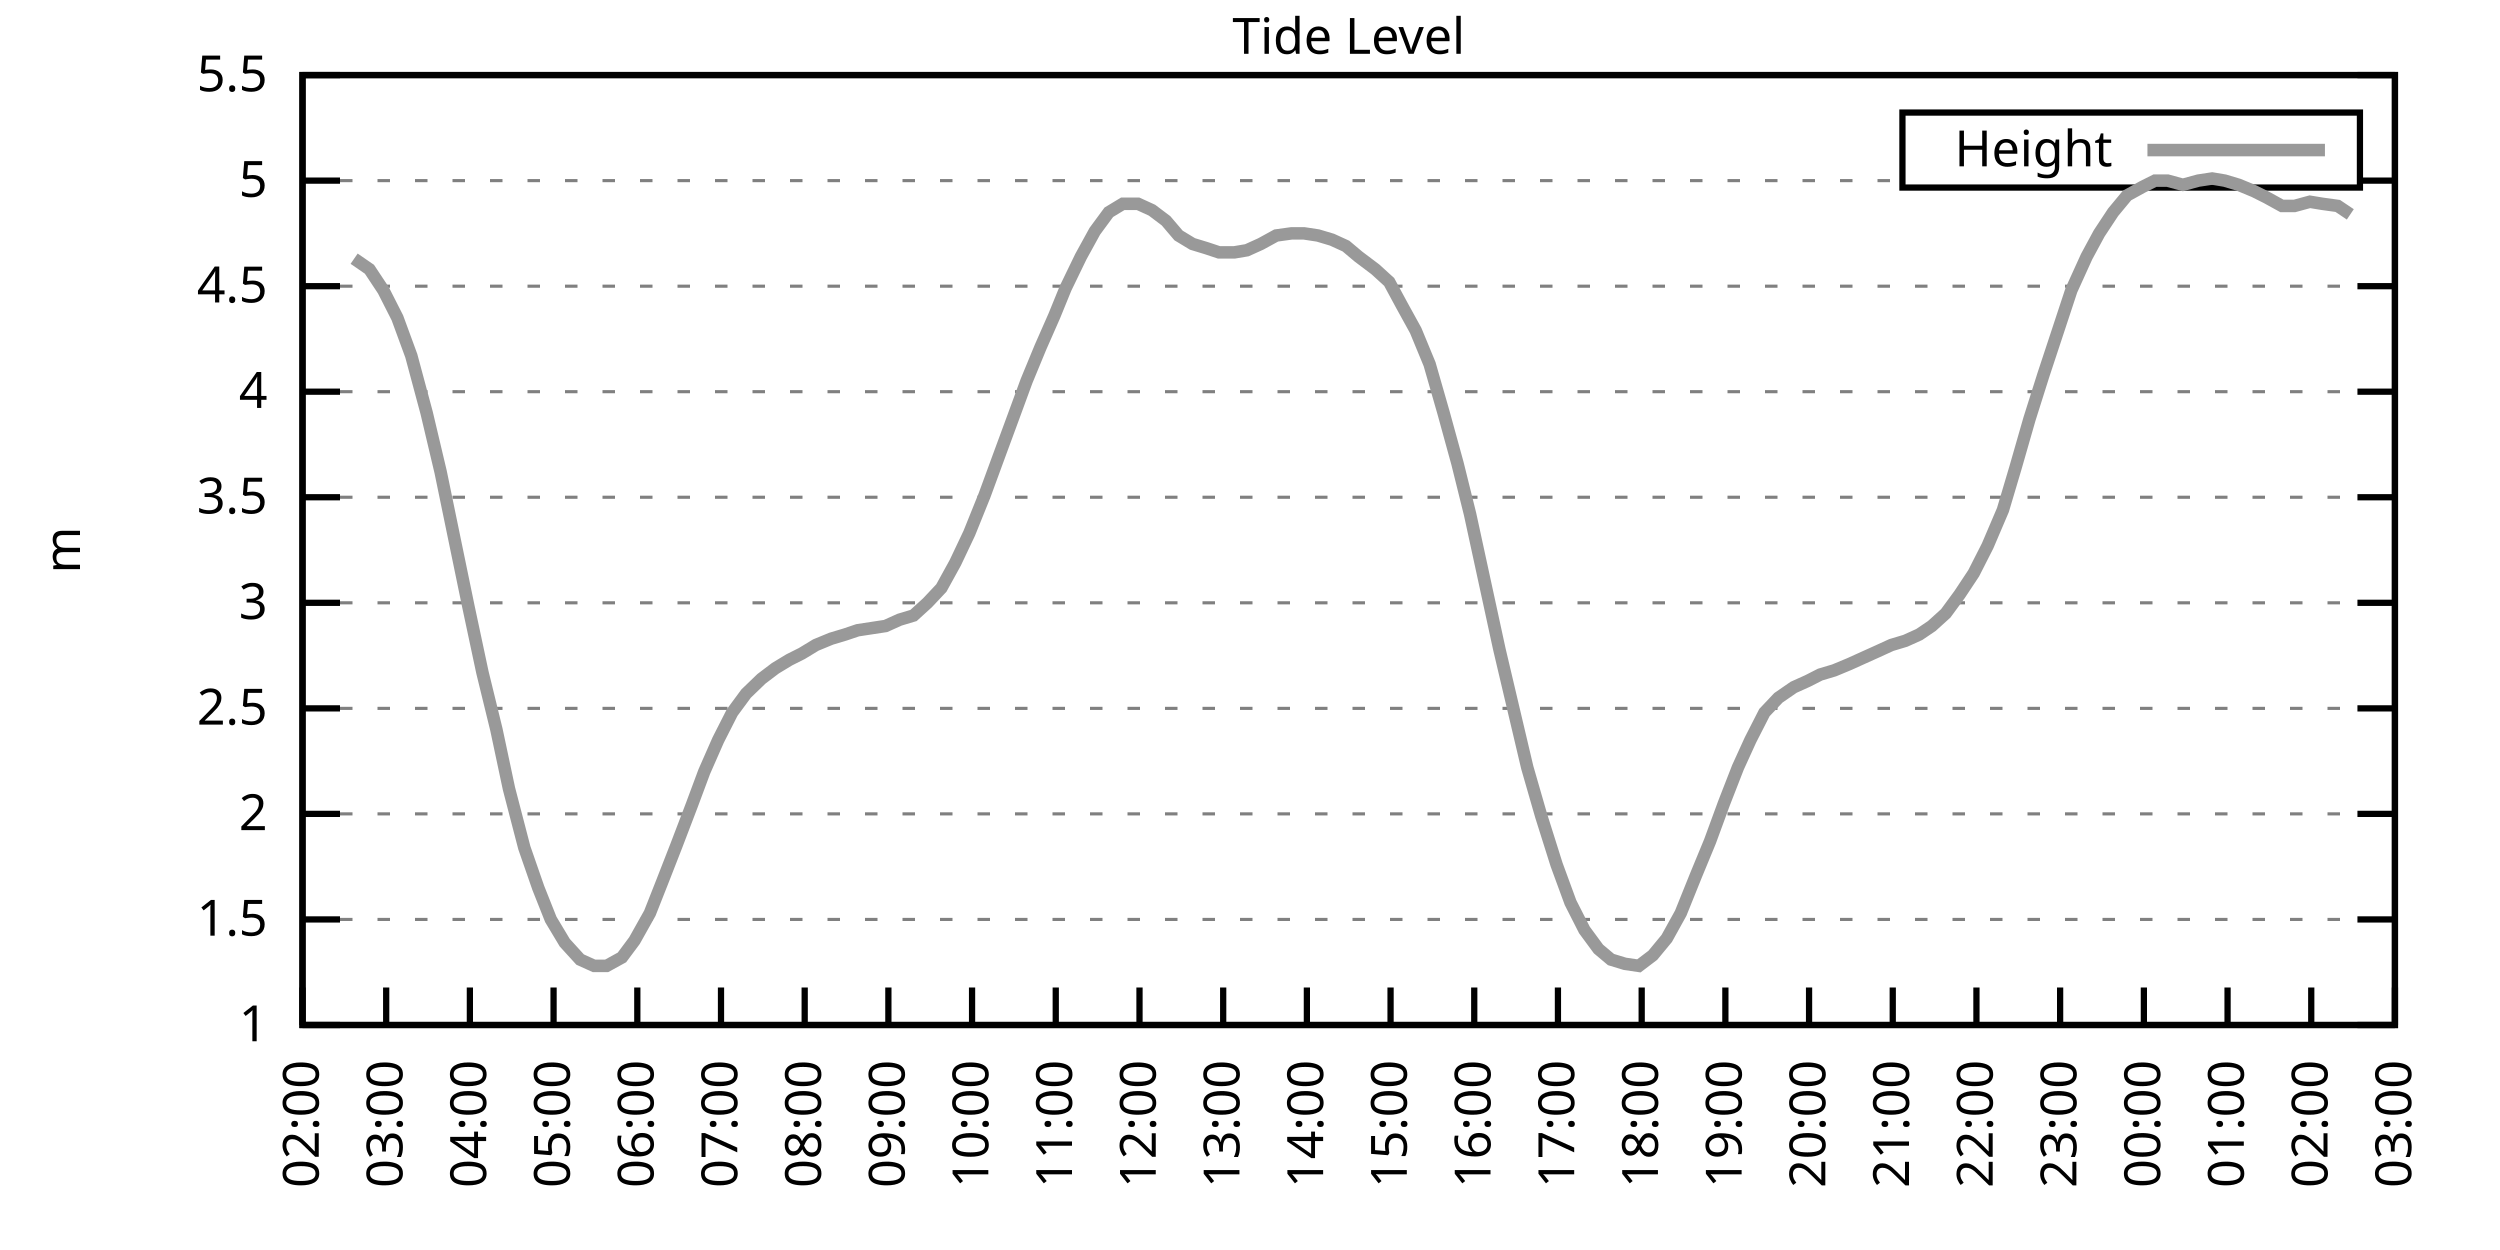
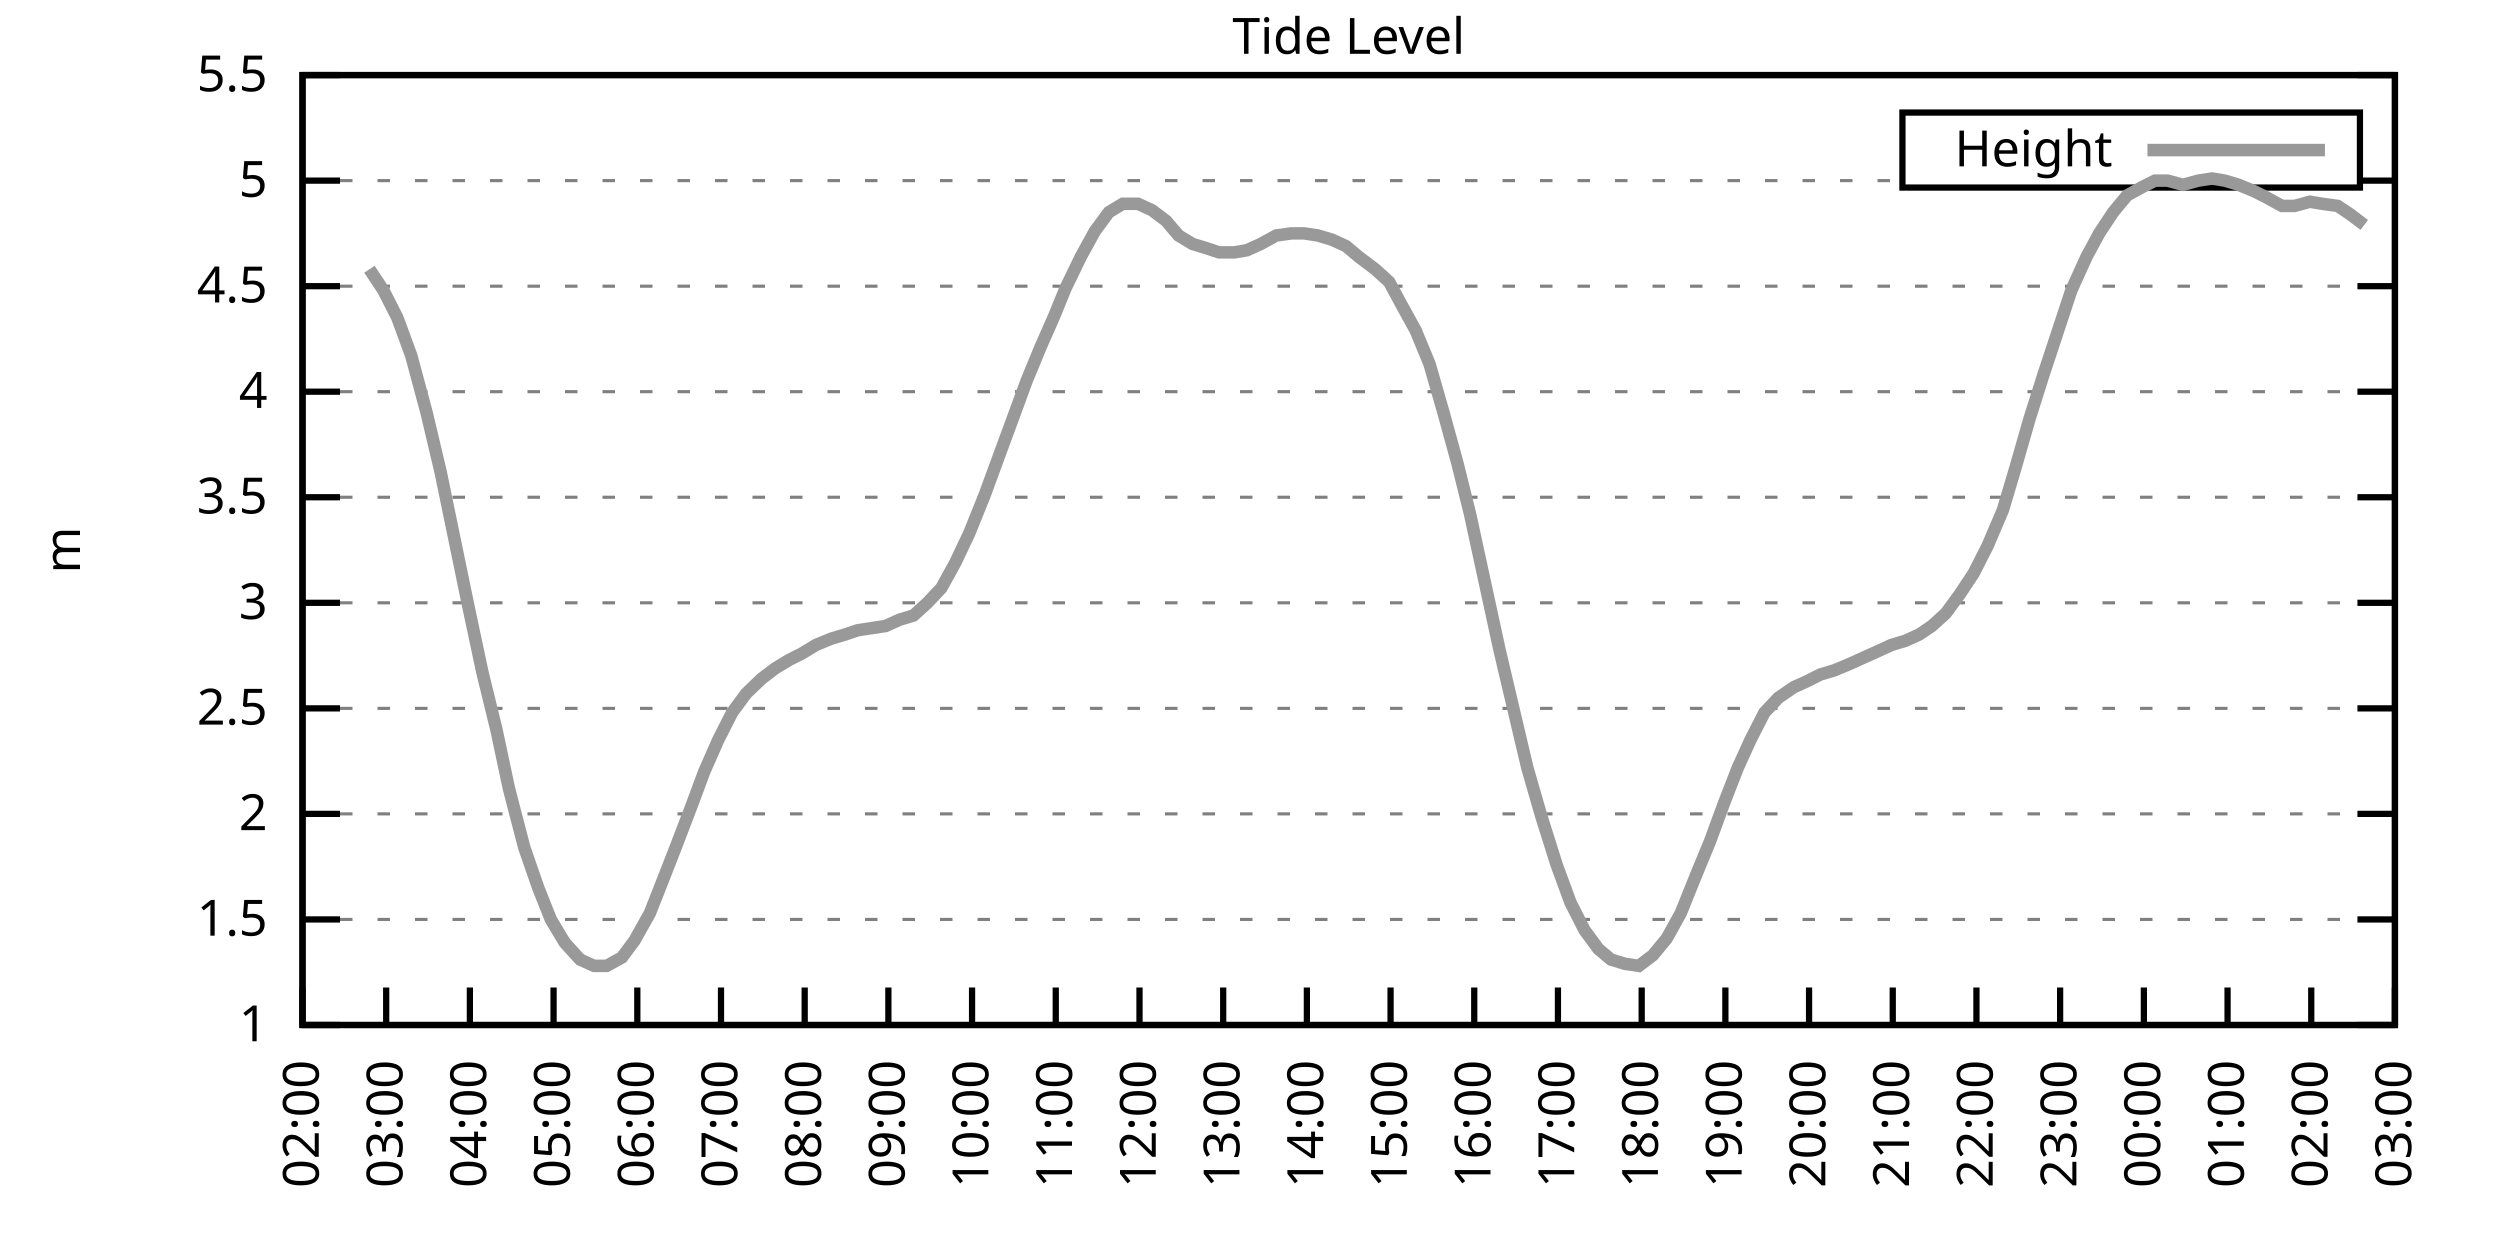
<svg xmlns="http://www.w3.org/2000/svg" xmlns:xlink="http://www.w3.org/1999/xlink" width="400" height="200" viewBox="0 0 400 200">
  <g id="gnuplot_canvas">
    <rect x="0" y="0" width="400" height="200" fill="none" />
    <defs>
      <circle id="gpDot" r="0.5" stroke-width="0.5" stroke="currentColor" />
      <path id="gpPt0" stroke-width="0.333" stroke="currentColor" d="M-1,0 h2 M0,-1 v2" />
      <path id="gpPt1" stroke-width="0.333" stroke="currentColor" d="M-1,-1 L1,1 M1,-1 L-1,1" />
      <path id="gpPt2" stroke-width="0.333" stroke="currentColor" d="M-1,0 L1,0 M0,-1 L0,1 M-1,-1 L1,1 M-1,1 L1,-1" />
      <rect id="gpPt3" stroke-width="0.333" stroke="currentColor" x="-1" y="-1" width="2" height="2" />
      <rect id="gpPt4" stroke-width="0.333" stroke="currentColor" fill="currentColor" x="-1" y="-1" width="2" height="2" />
      <circle id="gpPt5" stroke-width="0.333" stroke="currentColor" cx="0" cy="0" r="1" />
      <use xlink:href="#gpPt5" id="gpPt6" fill="currentColor" stroke="none" />
      <path id="gpPt7" stroke-width="0.333" stroke="currentColor" d="M0,-1.33 L-1.33,0.67 L1.33,0.67 z" />
      <use xlink:href="#gpPt7" id="gpPt8" fill="currentColor" stroke="none" />
      <use xlink:href="#gpPt7" id="gpPt9" stroke="currentColor" transform="rotate(180)" />
      <use xlink:href="#gpPt9" id="gpPt10" fill="currentColor" stroke="none" />
      <use xlink:href="#gpPt3" id="gpPt11" stroke="currentColor" transform="rotate(45)" />
      <use xlink:href="#gpPt11" id="gpPt12" fill="currentColor" stroke="none" />
      <path id="gpPt13" stroke-width="0.333" stroke="currentColor" d="M0,1.330 L1.265,0.411 L0.782,-1.067 L-0.782,-1.076 L-1.265,0.411 z" />
      <use xlink:href="#gpPt13" id="gpPt14" fill="currentColor" stroke="none" />
      <filter id="textbox" filterUnits="objectBoundingBox" x="0" y="0" height="1" width="1">
        <feFlood flood-color="white" flood-opacity="1" result="bgnd" />
        <feComposite in="SourceGraphic" in2="bgnd" operator="atop" />
      </filter>
      <filter id="greybox" filterUnits="objectBoundingBox" x="0" y="0" height="1" width="1">
        <feFlood flood-color="lightgrey" flood-opacity="1" result="grey" />
        <feComposite in="SourceGraphic" in2="grey" operator="atop" />
      </filter>
    </defs>
    <g fill="none" color="white" stroke="currentColor" stroke-width="1.00" stroke-linecap="butt" stroke-linejoin="miter">
</g>
    <g fill="none" color="black" stroke="currentColor" stroke-width="1.00" stroke-linecap="butt" stroke-linejoin="miter">
      <g stroke="none" shape-rendering="crispEdges">
        <polygon fill="rgb(255, 255, 255)" points="48.40,164.00 383.18,164.00 383.18,12.02 48.40,12.02 " />
      </g>
    </g>
    <g fill="none" color="black" stroke="currentColor" stroke-width="1.00" stroke-linecap="butt" stroke-linejoin="miter">
</g>
    <g fill="none" color="black" stroke="black" stroke-width="0.50" stroke-linecap="butt" stroke-linejoin="miter">
</g>
    <g fill="none" color="gray" stroke="currentColor" stroke-width="0.50" stroke-linecap="butt" stroke-linejoin="miter">
      <path stroke="gray" stroke-dasharray="2,4" class="gridline" d="M48.40,164.00 L383.19,164.00  " />
    </g>
    <g fill="none" color="gray" stroke="gray" stroke-width="1.00" stroke-linecap="butt" stroke-linejoin="miter">
</g>
    <g fill="none" color="black" stroke="currentColor" stroke-width="1.00" stroke-linecap="butt" stroke-linejoin="miter">
      <path stroke="black" d="M48.40,164.00 L54.40,164.00 M383.19,164.00 L377.19,164.00  " />
      <g transform="translate(42.80,166.60)" stroke="none" fill="black" font-family="Sans" font-size="8.00" text-anchor="end">
        <text>
          <tspan font-family="Sans"> 1</tspan>
        </text>
      </g>
    </g>
    <g fill="none" color="black" stroke="currentColor" stroke-width="1.00" stroke-linecap="butt" stroke-linejoin="miter">
</g>
    <g fill="none" color="black" stroke="black" stroke-width="0.50" stroke-linecap="butt" stroke-linejoin="miter">
</g>
    <g fill="none" color="gray" stroke="currentColor" stroke-width="0.50" stroke-linecap="butt" stroke-linejoin="miter">
      <path stroke="gray" stroke-dasharray="2,4" class="gridline" d="M48.40,147.11 L383.19,147.11  " />
    </g>
    <g fill="none" color="gray" stroke="gray" stroke-width="1.00" stroke-linecap="butt" stroke-linejoin="miter">
</g>
    <g fill="none" color="black" stroke="currentColor" stroke-width="1.00" stroke-linecap="butt" stroke-linejoin="miter">
      <path stroke="black" d="M48.40,147.11 L54.40,147.11 M383.19,147.11 L377.19,147.11  " />
      <g transform="translate(42.80,149.71)" stroke="none" fill="black" font-family="Sans" font-size="8.00" text-anchor="end">
        <text>
          <tspan font-family="Sans"> 1.5</tspan>
        </text>
      </g>
    </g>
    <g fill="none" color="black" stroke="currentColor" stroke-width="1.00" stroke-linecap="butt" stroke-linejoin="miter">
</g>
    <g fill="none" color="black" stroke="black" stroke-width="0.50" stroke-linecap="butt" stroke-linejoin="miter">
</g>
    <g fill="none" color="gray" stroke="currentColor" stroke-width="0.50" stroke-linecap="butt" stroke-linejoin="miter">
      <path stroke="gray" stroke-dasharray="2,4" class="gridline" d="M48.40,130.22 L383.19,130.22  " />
    </g>
    <g fill="none" color="gray" stroke="gray" stroke-width="1.00" stroke-linecap="butt" stroke-linejoin="miter">
</g>
    <g fill="none" color="black" stroke="currentColor" stroke-width="1.00" stroke-linecap="butt" stroke-linejoin="miter">
      <path stroke="black" d="M48.40,130.22 L54.40,130.22 M383.19,130.22 L377.19,130.22  " />
      <g transform="translate(42.80,132.82)" stroke="none" fill="black" font-family="Sans" font-size="8.00" text-anchor="end">
        <text>
          <tspan font-family="Sans"> 2</tspan>
        </text>
      </g>
    </g>
    <g fill="none" color="black" stroke="currentColor" stroke-width="1.00" stroke-linecap="butt" stroke-linejoin="miter">
</g>
    <g fill="none" color="black" stroke="black" stroke-width="0.50" stroke-linecap="butt" stroke-linejoin="miter">
</g>
    <g fill="none" color="gray" stroke="currentColor" stroke-width="0.50" stroke-linecap="butt" stroke-linejoin="miter">
      <path stroke="gray" stroke-dasharray="2,4" class="gridline" d="M48.40,113.34 L383.19,113.34  " />
    </g>
    <g fill="none" color="gray" stroke="gray" stroke-width="1.00" stroke-linecap="butt" stroke-linejoin="miter">
</g>
    <g fill="none" color="black" stroke="currentColor" stroke-width="1.00" stroke-linecap="butt" stroke-linejoin="miter">
      <path stroke="black" d="M48.40,113.34 L54.40,113.34 M383.19,113.34 L377.19,113.34  " />
      <g transform="translate(42.80,115.94)" stroke="none" fill="black" font-family="Sans" font-size="8.00" text-anchor="end">
        <text>
          <tspan font-family="Sans"> 2.5</tspan>
        </text>
      </g>
    </g>
    <g fill="none" color="black" stroke="currentColor" stroke-width="1.00" stroke-linecap="butt" stroke-linejoin="miter">
</g>
    <g fill="none" color="black" stroke="black" stroke-width="0.50" stroke-linecap="butt" stroke-linejoin="miter">
</g>
    <g fill="none" color="gray" stroke="currentColor" stroke-width="0.50" stroke-linecap="butt" stroke-linejoin="miter">
      <path stroke="gray" stroke-dasharray="2,4" class="gridline" d="M48.40,96.45 L383.19,96.45  " />
    </g>
    <g fill="none" color="gray" stroke="gray" stroke-width="1.00" stroke-linecap="butt" stroke-linejoin="miter">
</g>
    <g fill="none" color="black" stroke="currentColor" stroke-width="1.00" stroke-linecap="butt" stroke-linejoin="miter">
      <path stroke="black" d="M48.40,96.45 L54.40,96.45 M383.19,96.45 L377.19,96.45  " />
      <g transform="translate(42.80,99.05)" stroke="none" fill="black" font-family="Sans" font-size="8.00" text-anchor="end">
        <text>
          <tspan font-family="Sans"> 3</tspan>
        </text>
      </g>
    </g>
    <g fill="none" color="black" stroke="currentColor" stroke-width="1.00" stroke-linecap="butt" stroke-linejoin="miter">
</g>
    <g fill="none" color="black" stroke="black" stroke-width="0.50" stroke-linecap="butt" stroke-linejoin="miter">
</g>
    <g fill="none" color="gray" stroke="currentColor" stroke-width="0.50" stroke-linecap="butt" stroke-linejoin="miter">
      <path stroke="gray" stroke-dasharray="2,4" class="gridline" d="M48.40,79.56 L383.19,79.56  " />
    </g>
    <g fill="none" color="gray" stroke="gray" stroke-width="1.00" stroke-linecap="butt" stroke-linejoin="miter">
</g>
    <g fill="none" color="black" stroke="currentColor" stroke-width="1.00" stroke-linecap="butt" stroke-linejoin="miter">
      <path stroke="black" d="M48.40,79.56 L54.40,79.56 M383.19,79.56 L377.19,79.56  " />
      <g transform="translate(42.80,82.16)" stroke="none" fill="black" font-family="Sans" font-size="8.00" text-anchor="end">
        <text>
          <tspan font-family="Sans"> 3.5</tspan>
        </text>
      </g>
    </g>
    <g fill="none" color="black" stroke="currentColor" stroke-width="1.00" stroke-linecap="butt" stroke-linejoin="miter">
</g>
    <g fill="none" color="black" stroke="black" stroke-width="0.50" stroke-linecap="butt" stroke-linejoin="miter">
</g>
    <g fill="none" color="gray" stroke="currentColor" stroke-width="0.50" stroke-linecap="butt" stroke-linejoin="miter">
      <path stroke="gray" stroke-dasharray="2,4" class="gridline" d="M48.40,62.67 L383.19,62.67  " />
    </g>
    <g fill="none" color="gray" stroke="gray" stroke-width="1.00" stroke-linecap="butt" stroke-linejoin="miter">
</g>
    <g fill="none" color="black" stroke="currentColor" stroke-width="1.00" stroke-linecap="butt" stroke-linejoin="miter">
      <path stroke="black" d="M48.40,62.67 L54.40,62.67 M383.19,62.67 L377.19,62.67  " />
      <g transform="translate(42.80,65.27)" stroke="none" fill="black" font-family="Sans" font-size="8.00" text-anchor="end">
        <text>
          <tspan font-family="Sans"> 4</tspan>
        </text>
      </g>
    </g>
    <g fill="none" color="black" stroke="currentColor" stroke-width="1.00" stroke-linecap="butt" stroke-linejoin="miter">
</g>
    <g fill="none" color="black" stroke="black" stroke-width="0.50" stroke-linecap="butt" stroke-linejoin="miter">
</g>
    <g fill="none" color="gray" stroke="currentColor" stroke-width="0.50" stroke-linecap="butt" stroke-linejoin="miter">
      <path stroke="gray" stroke-dasharray="2,4" class="gridline" d="M48.40,45.79 L383.19,45.79  " />
    </g>
    <g fill="none" color="gray" stroke="gray" stroke-width="1.00" stroke-linecap="butt" stroke-linejoin="miter">
</g>
    <g fill="none" color="black" stroke="currentColor" stroke-width="1.00" stroke-linecap="butt" stroke-linejoin="miter">
      <path stroke="black" d="M48.40,45.79 L54.40,45.79 M383.19,45.79 L377.19,45.79  " />
      <g transform="translate(42.80,48.39)" stroke="none" fill="black" font-family="Sans" font-size="8.00" text-anchor="end">
        <text>
          <tspan font-family="Sans"> 4.5</tspan>
        </text>
      </g>
    </g>
    <g fill="none" color="black" stroke="currentColor" stroke-width="1.00" stroke-linecap="butt" stroke-linejoin="miter">
</g>
    <g fill="none" color="black" stroke="black" stroke-width="0.50" stroke-linecap="butt" stroke-linejoin="miter">
</g>
    <g fill="none" color="gray" stroke="currentColor" stroke-width="0.50" stroke-linecap="butt" stroke-linejoin="miter">
      <path stroke="gray" stroke-dasharray="2,4" class="gridline" d="M48.40,28.90 L304.39,28.90 M377.59,28.90 L383.19,28.90  " />
    </g>
    <g fill="none" color="gray" stroke="gray" stroke-width="1.00" stroke-linecap="butt" stroke-linejoin="miter">
</g>
    <g fill="none" color="black" stroke="currentColor" stroke-width="1.00" stroke-linecap="butt" stroke-linejoin="miter">
      <path stroke="black" d="M48.40,28.90 L54.40,28.90 M383.19,28.90 L377.19,28.90  " />
      <g transform="translate(42.80,31.50)" stroke="none" fill="black" font-family="Sans" font-size="8.00" text-anchor="end">
        <text>
          <tspan font-family="Sans"> 5</tspan>
        </text>
      </g>
    </g>
    <g fill="none" color="black" stroke="currentColor" stroke-width="1.00" stroke-linecap="butt" stroke-linejoin="miter">
</g>
    <g fill="none" color="black" stroke="black" stroke-width="0.50" stroke-linecap="butt" stroke-linejoin="miter">
</g>
    <g fill="none" color="gray" stroke="currentColor" stroke-width="0.50" stroke-linecap="butt" stroke-linejoin="miter">
      <path stroke="gray" stroke-dasharray="2,4" class="gridline" d="M48.40,12.01 L383.19,12.01  " />
    </g>
    <g fill="none" color="gray" stroke="gray" stroke-width="1.00" stroke-linecap="butt" stroke-linejoin="miter">
</g>
    <g fill="none" color="black" stroke="currentColor" stroke-width="1.00" stroke-linecap="butt" stroke-linejoin="miter">
      <path stroke="black" d="M48.40,12.01 L54.40,12.01 M383.19,12.01 L377.19,12.01  " />
      <g transform="translate(42.80,14.61)" stroke="none" fill="black" font-family="Sans" font-size="8.00" text-anchor="end">
        <text>
          <tspan font-family="Sans"> 5.5</tspan>
        </text>
      </g>
    </g>
    <g fill="none" color="black" stroke="currentColor" stroke-width="1.00" stroke-linecap="butt" stroke-linejoin="miter">
      <path stroke="black" d="M48.40,164.00 L48.40,158.00  " />
      <g transform="translate(51.00,169.60) rotate(270.00)" stroke="none" fill="black" font-family="Sans" font-size="8.00" text-anchor="end">
        <text>
          <tspan font-family="Sans">02:00</tspan>
        </text>
      </g>
    </g>
    <g fill="none" color="black" stroke="currentColor" stroke-width="1.00" stroke-linecap="butt" stroke-linejoin="miter">
      <path stroke="black" d="M61.79,164.00 L61.79,158.00  " />
      <g transform="translate(64.39,169.60) rotate(270.00)" stroke="none" fill="black" font-family="Sans" font-size="8.00" text-anchor="end">
        <text>
          <tspan font-family="Sans">03:00</tspan>
        </text>
      </g>
    </g>
    <g fill="none" color="black" stroke="currentColor" stroke-width="1.00" stroke-linecap="butt" stroke-linejoin="miter">
      <path stroke="black" d="M75.18,164.00 L75.18,158.00  " />
      <g transform="translate(77.78,169.60) rotate(270.00)" stroke="none" fill="black" font-family="Sans" font-size="8.00" text-anchor="end">
        <text>
          <tspan font-family="Sans">04:00</tspan>
        </text>
      </g>
    </g>
    <g fill="none" color="black" stroke="currentColor" stroke-width="1.00" stroke-linecap="butt" stroke-linejoin="miter">
      <path stroke="black" d="M88.57,164.00 L88.57,158.00  " />
      <g transform="translate(91.17,169.60) rotate(270.00)" stroke="none" fill="black" font-family="Sans" font-size="8.00" text-anchor="end">
        <text>
          <tspan font-family="Sans">05:00</tspan>
        </text>
      </g>
    </g>
    <g fill="none" color="black" stroke="currentColor" stroke-width="1.00" stroke-linecap="butt" stroke-linejoin="miter">
      <path stroke="black" d="M101.97,164.00 L101.97,158.00  " />
      <g transform="translate(104.57,169.60) rotate(270.00)" stroke="none" fill="black" font-family="Sans" font-size="8.00" text-anchor="end">
        <text>
          <tspan font-family="Sans">06:00</tspan>
        </text>
      </g>
    </g>
    <g fill="none" color="black" stroke="currentColor" stroke-width="1.00" stroke-linecap="butt" stroke-linejoin="miter">
      <path stroke="black" d="M115.36,164.00 L115.36,158.00  " />
      <g transform="translate(117.96,169.60) rotate(270.00)" stroke="none" fill="black" font-family="Sans" font-size="8.00" text-anchor="end">
        <text>
          <tspan font-family="Sans">07:00</tspan>
        </text>
      </g>
    </g>
    <g fill="none" color="black" stroke="currentColor" stroke-width="1.00" stroke-linecap="butt" stroke-linejoin="miter">
      <path stroke="black" d="M128.75,164.00 L128.75,158.00  " />
      <g transform="translate(131.35,169.60) rotate(270.00)" stroke="none" fill="black" font-family="Sans" font-size="8.00" text-anchor="end">
        <text>
          <tspan font-family="Sans">08:00</tspan>
        </text>
      </g>
    </g>
    <g fill="none" color="black" stroke="currentColor" stroke-width="1.00" stroke-linecap="butt" stroke-linejoin="miter">
      <path stroke="black" d="M142.14,164.00 L142.14,158.00  " />
      <g transform="translate(144.74,169.60) rotate(270.00)" stroke="none" fill="black" font-family="Sans" font-size="8.00" text-anchor="end">
        <text>
          <tspan font-family="Sans">09:00</tspan>
        </text>
      </g>
    </g>
    <g fill="none" color="black" stroke="currentColor" stroke-width="1.00" stroke-linecap="butt" stroke-linejoin="miter">
      <path stroke="black" d="M155.53,164.00 L155.53,158.00  " />
      <g transform="translate(158.13,169.60) rotate(270.00)" stroke="none" fill="black" font-family="Sans" font-size="8.00" text-anchor="end">
        <text>
          <tspan font-family="Sans">10:00</tspan>
        </text>
      </g>
    </g>
    <g fill="none" color="black" stroke="currentColor" stroke-width="1.00" stroke-linecap="butt" stroke-linejoin="miter">
      <path stroke="black" d="M168.92,164.00 L168.92,158.00  " />
      <g transform="translate(171.52,169.60) rotate(270.00)" stroke="none" fill="black" font-family="Sans" font-size="8.00" text-anchor="end">
        <text>
          <tspan font-family="Sans">11:00</tspan>
        </text>
      </g>
    </g>
    <g fill="none" color="black" stroke="currentColor" stroke-width="1.00" stroke-linecap="butt" stroke-linejoin="miter">
      <path stroke="black" d="M182.32,164.00 L182.32,158.00  " />
      <g transform="translate(184.92,169.60) rotate(270.00)" stroke="none" fill="black" font-family="Sans" font-size="8.00" text-anchor="end">
        <text>
          <tspan font-family="Sans">12:00</tspan>
        </text>
      </g>
    </g>
    <g fill="none" color="black" stroke="currentColor" stroke-width="1.00" stroke-linecap="butt" stroke-linejoin="miter">
      <path stroke="black" d="M195.71,164.00 L195.71,158.00  " />
      <g transform="translate(198.31,169.60) rotate(270.00)" stroke="none" fill="black" font-family="Sans" font-size="8.00" text-anchor="end">
        <text>
          <tspan font-family="Sans">13:00</tspan>
        </text>
      </g>
    </g>
    <g fill="none" color="black" stroke="currentColor" stroke-width="1.00" stroke-linecap="butt" stroke-linejoin="miter">
      <path stroke="black" d="M209.10,164.00 L209.10,158.00  " />
      <g transform="translate(211.70,169.60) rotate(270.00)" stroke="none" fill="black" font-family="Sans" font-size="8.00" text-anchor="end">
        <text>
          <tspan font-family="Sans">14:00</tspan>
        </text>
      </g>
    </g>
    <g fill="none" color="black" stroke="currentColor" stroke-width="1.00" stroke-linecap="butt" stroke-linejoin="miter">
      <path stroke="black" d="M222.49,164.00 L222.49,158.00  " />
      <g transform="translate(225.09,169.60) rotate(270.00)" stroke="none" fill="black" font-family="Sans" font-size="8.00" text-anchor="end">
        <text>
          <tspan font-family="Sans">15:00</tspan>
        </text>
      </g>
    </g>
    <g fill="none" color="black" stroke="currentColor" stroke-width="1.00" stroke-linecap="butt" stroke-linejoin="miter">
      <path stroke="black" d="M235.88,164.00 L235.88,158.00  " />
      <g transform="translate(238.48,169.60) rotate(270.00)" stroke="none" fill="black" font-family="Sans" font-size="8.00" text-anchor="end">
        <text>
          <tspan font-family="Sans">16:00</tspan>
        </text>
      </g>
    </g>
    <g fill="none" color="black" stroke="currentColor" stroke-width="1.00" stroke-linecap="butt" stroke-linejoin="miter">
      <path stroke="black" d="M249.27,164.00 L249.27,158.00  " />
      <g transform="translate(251.87,169.60) rotate(270.00)" stroke="none" fill="black" font-family="Sans" font-size="8.00" text-anchor="end">
        <text>
          <tspan font-family="Sans">17:00</tspan>
        </text>
      </g>
    </g>
    <g fill="none" color="black" stroke="currentColor" stroke-width="1.00" stroke-linecap="butt" stroke-linejoin="miter">
      <path stroke="black" d="M262.67,164.00 L262.67,158.00  " />
      <g transform="translate(265.27,169.60) rotate(270.00)" stroke="none" fill="black" font-family="Sans" font-size="8.00" text-anchor="end">
        <text>
          <tspan font-family="Sans">18:00</tspan>
        </text>
      </g>
    </g>
    <g fill="none" color="black" stroke="currentColor" stroke-width="1.00" stroke-linecap="butt" stroke-linejoin="miter">
      <path stroke="black" d="M276.06,164.00 L276.06,158.00  " />
      <g transform="translate(278.66,169.60) rotate(270.00)" stroke="none" fill="black" font-family="Sans" font-size="8.00" text-anchor="end">
        <text>
          <tspan font-family="Sans">19:00</tspan>
        </text>
      </g>
    </g>
    <g fill="none" color="black" stroke="currentColor" stroke-width="1.00" stroke-linecap="butt" stroke-linejoin="miter">
      <path stroke="black" d="M289.45,164.00 L289.45,158.00  " />
      <g transform="translate(292.05,169.60) rotate(270.00)" stroke="none" fill="black" font-family="Sans" font-size="8.00" text-anchor="end">
        <text>
          <tspan font-family="Sans">20:00</tspan>
        </text>
      </g>
    </g>
    <g fill="none" color="black" stroke="currentColor" stroke-width="1.00" stroke-linecap="butt" stroke-linejoin="miter">
      <path stroke="black" d="M302.84,164.00 L302.84,158.00  " />
      <g transform="translate(305.44,169.60) rotate(270.00)" stroke="none" fill="black" font-family="Sans" font-size="8.00" text-anchor="end">
        <text>
          <tspan font-family="Sans">21:00</tspan>
        </text>
      </g>
    </g>
    <g fill="none" color="black" stroke="currentColor" stroke-width="1.00" stroke-linecap="butt" stroke-linejoin="miter">
      <path stroke="black" d="M316.23,164.00 L316.23,158.00  " />
      <g transform="translate(318.83,169.60) rotate(270.00)" stroke="none" fill="black" font-family="Sans" font-size="8.00" text-anchor="end">
        <text>
          <tspan font-family="Sans">22:00</tspan>
        </text>
      </g>
    </g>
    <g fill="none" color="black" stroke="currentColor" stroke-width="1.00" stroke-linecap="butt" stroke-linejoin="miter">
      <path stroke="black" d="M329.62,164.00 L329.62,158.00  " />
      <g transform="translate(332.22,169.60) rotate(270.00)" stroke="none" fill="black" font-family="Sans" font-size="8.00" text-anchor="end">
        <text>
          <tspan font-family="Sans">23:00</tspan>
        </text>
      </g>
    </g>
    <g fill="none" color="black" stroke="currentColor" stroke-width="1.00" stroke-linecap="butt" stroke-linejoin="miter">
      <path stroke="black" d="M343.02,164.00 L343.02,158.00  " />
      <g transform="translate(345.62,169.60) rotate(270.00)" stroke="none" fill="black" font-family="Sans" font-size="8.00" text-anchor="end">
        <text>
          <tspan font-family="Sans">00:00</tspan>
        </text>
      </g>
    </g>
    <g fill="none" color="black" stroke="currentColor" stroke-width="1.00" stroke-linecap="butt" stroke-linejoin="miter">
      <path stroke="black" d="M356.41,164.00 L356.41,158.00  " />
      <g transform="translate(359.01,169.60) rotate(270.00)" stroke="none" fill="black" font-family="Sans" font-size="8.00" text-anchor="end">
        <text>
          <tspan font-family="Sans">01:00</tspan>
        </text>
      </g>
    </g>
    <g fill="none" color="black" stroke="currentColor" stroke-width="1.00" stroke-linecap="butt" stroke-linejoin="miter">
      <path stroke="black" d="M369.80,164.00 L369.80,158.00  " />
      <g transform="translate(372.40,169.60) rotate(270.00)" stroke="none" fill="black" font-family="Sans" font-size="8.00" text-anchor="end">
        <text>
          <tspan font-family="Sans">02:00</tspan>
        </text>
      </g>
    </g>
    <g fill="none" color="black" stroke="currentColor" stroke-width="1.00" stroke-linecap="butt" stroke-linejoin="miter">
      <path stroke="black" d="M383.19,164.00 L383.19,158.00  " />
      <g transform="translate(385.79,169.60) rotate(270.00)" stroke="none" fill="black" font-family="Sans" font-size="8.00" text-anchor="end">
        <text>
          <tspan font-family="Sans">03:00</tspan>
        </text>
      </g>
    </g>
    <g fill="none" color="black" stroke="currentColor" stroke-width="1.00" stroke-linecap="butt" stroke-linejoin="miter">
</g>
    <g fill="none" color="black" stroke="currentColor" stroke-width="1.00" stroke-linecap="butt" stroke-linejoin="miter">
      <path stroke="black" d="M48.40,12.01 L48.40,164.00 L383.19,164.00 L383.19,12.01 L48.40,12.01 Z  " />
    </g>
    <g fill="none" color="black" stroke="currentColor" stroke-width="1.00" stroke-linecap="butt" stroke-linejoin="miter">
</g>
    <g fill="none" color="black" stroke="currentColor" stroke-width="1.00" stroke-linecap="butt" stroke-linejoin="miter">
      <path stroke="black" d="M304.39,30.01 L304.39,18.01 L377.59,18.01 L377.59,30.01 L304.39,30.01 Z  " />
    </g>
    <g id="Tide_level_plot_1">
      <g fill="none" color="white" stroke="black" stroke-width="2.00" stroke-linecap="butt" stroke-linejoin="miter">
</g>
      <g fill="none" color="black" stroke="currentColor" stroke-width="2.00" stroke-linecap="butt" stroke-linejoin="miter">
        <g transform="translate(337.99,26.61)" stroke="none" fill="black" font-family="Sans" font-size="8.00" text-anchor="end">
          <text>
            <tspan font-family="Sans">Height</tspan>
          </text>
        </g>
      </g>
      <g fill="none" color="black" stroke="currentColor" stroke-width="2.00" stroke-linecap="butt" stroke-linejoin="miter">
-         <path stroke="rgb(153, 153, 153)" d="M343.59,24.01 L371.99,24.01 M56.66,41.39 L59.11,43.08 L61.35,46.46 L63.58,50.85 L65.81,56.93 L68.26,66.05   L70.50,75.51 L72.73,86.32 L74.96,97.12 L77.19,107.59 L79.42,116.71 L81.43,126.17 L83.89,135.63 L86.12,142.05   L88.13,147.11 L90.36,150.83 L92.82,153.53 L95.05,154.54 L97.06,154.54 L99.51,153.19 L101.52,150.49 L103.98,146.10   L105.98,141.03 L108.22,135.29 L110.67,128.87 L112.68,123.47 L114.91,118.40 L117.14,114.01 L119.38,110.97 L121.83,108.61   L124.06,106.92 L126.29,105.57 L128.30,104.56 L130.54,103.20 L132.99,102.19 L135.22,101.52 L137.23,100.84 L139.46,100.50   L141.69,100.16 L143.93,99.15 L146.16,98.48 L148.39,96.45 L150.62,94.08 L152.85,90.03 L155.09,85.30 L157.54,79.22   L159.77,73.14 L162.01,67.06 L164.24,60.98 L166.47,55.58 L168.70,50.51 L170.49,46.12 L172.94,41.06 L175.17,37.00   L177.41,33.96 L179.64,32.61 L182.09,32.61 L184.32,33.63 L186.56,35.32 L188.57,37.68 L190.80,39.03 L193.03,39.71   L195.04,40.38 L197.49,40.38 L199.50,40.04 L201.73,39.03 L204.19,37.68 L206.64,37.34 L208.65,37.34 L210.88,37.68   L213.12,38.35 L215.35,39.37 L217.36,41.06 L220.04,43.08 L222.27,45.11 L224.28,48.83 L226.51,52.88 L228.74,58.28   L230.97,66.05 L233.20,74.16 L235.21,82.26 L239.90,103.88 L242.13,113.34 L244.36,122.79 L246.60,130.56 L249.05,138.33   L251.28,144.41 L253.51,148.80 L255.75,151.84 L257.76,153.53 L259.99,154.21 L262.22,154.54 L264.45,152.85 L266.68,150.15   L268.92,146.10 L271.37,140.02 L273.60,134.62 L275.83,128.54 L278.07,122.79 L280.07,118.40 L282.31,114.01 L284.54,111.65   L286.99,109.96 L289.23,108.95 L291.23,107.93 L293.47,107.26 L295.92,106.24 L298.15,105.23 L300.39,104.22 L302.62,103.20   L304.85,102.53 L307.08,101.52 L309.09,100.16 L311.32,98.14 L313.55,95.10 L315.79,91.72 L318.02,87.33 L320.47,81.59   L322.48,74.83 L324.71,67.06 L326.95,59.97 L329.18,53.22 L331.41,46.46 L333.86,41.06 L335.87,37.34 L338.10,33.96   L340.34,31.26 L342.79,29.91 L344.80,28.90 L346.81,28.90 L349.26,29.57 L351.72,28.90 L353.95,28.56 L355.96,28.90   L358.19,29.57 L360.65,30.59 L362.66,31.60 L365.11,32.95 L367.12,32.95 L369.58,32.28 L371.58,32.61 L374.04,32.95   L376.05,34.30  " />
+         <path stroke="rgb(153, 153, 153)" d="M343.59,24.01 L371.99,24.01 M59.11,43.08 L61.35,46.46 L63.58,50.85 L65.81,56.93 L68.26,66.05 L70.50,75.51   L72.73,86.32 L74.96,97.12 L77.19,107.59 L79.42,116.71 L81.43,126.17 L83.89,135.63 L86.12,142.05 L88.13,147.11   L90.36,150.83 L92.82,153.53 L95.05,154.54 L97.06,154.54 L99.51,153.19 L101.52,150.49 L103.98,146.10 L105.98,141.03   L108.22,135.29 L110.67,128.87 L112.68,123.47 L114.91,118.40 L117.14,114.01 L119.38,110.97 L121.83,108.61 L124.06,106.92   L126.29,105.57 L128.30,104.56 L130.54,103.20 L132.99,102.19 L135.22,101.52 L137.23,100.84 L139.46,100.50 L141.69,100.16   L143.93,99.15 L146.16,98.48 L148.39,96.45 L150.62,94.08 L152.85,90.03 L155.09,85.30 L157.54,79.22 L159.77,73.14   L162.01,67.06 L164.24,60.98 L166.47,55.58 L168.70,50.51 L170.49,46.12 L172.94,41.06 L175.17,37.00 L177.41,33.96   L179.64,32.61 L182.09,32.61 L184.32,33.63 L186.56,35.32 L188.57,37.68 L190.80,39.03 L193.03,39.71 L195.04,40.38   L197.49,40.38 L199.50,40.04 L201.73,39.03 L204.19,37.68 L206.64,37.34 L208.65,37.34 L210.88,37.68 L213.12,38.35   L215.35,39.37 L217.36,41.06 L220.04,43.08 L222.27,45.11 L224.28,48.83 L226.51,52.88 L228.74,58.28 L230.97,66.05   L233.20,74.16 L235.21,82.26 L239.90,103.88 L242.13,113.34 L244.36,122.79 L246.60,130.56 L249.05,138.33 L251.28,144.41   L253.51,148.80 L255.75,151.84 L257.76,153.53 L259.99,154.21 L262.22,154.54 L264.45,152.85 L266.68,150.15 L268.92,146.10   L271.37,140.02 L273.60,134.62 L275.83,128.54 L278.07,122.79 L280.07,118.40 L282.31,114.01 L284.54,111.65 L286.99,109.96   L289.23,108.95 L291.23,107.93 L293.47,107.26 L295.92,106.24 L298.15,105.23 L300.39,104.22 L302.62,103.20 L304.85,102.53   L307.08,101.52 L309.09,100.16 L311.32,98.14 L313.55,95.10 L315.79,91.72 L318.02,87.33 L320.47,81.59 L322.48,74.83   L324.71,67.06 L326.95,59.97 L329.18,53.22 L331.41,46.46 L333.86,41.06 L335.87,37.34 L338.10,33.96 L340.34,31.26   L342.79,29.91 L344.80,28.90 L346.81,28.90 L349.26,29.57 L351.72,28.90 L353.95,28.56 L355.96,28.90 L358.19,29.57   L360.65,30.59 L362.66,31.60 L365.11,32.95 L367.12,32.95 L369.58,32.28 L371.58,32.61 L374.04,32.95 L376.05,34.30   L378.28,35.99  " />
      </g>
    </g>
    <g fill="none" color="black" stroke="currentColor" stroke-width="2.00" stroke-linecap="butt" stroke-linejoin="miter">
</g>
    <g fill="none" color="black" stroke="black" stroke-width="1.00" stroke-linecap="butt" stroke-linejoin="miter">
</g>
    <g fill="none" color="black" stroke="currentColor" stroke-width="1.00" stroke-linecap="butt" stroke-linejoin="miter">
      <path stroke="black" d="M48.40,12.01 L48.40,164.00 L383.19,164.00 L383.19,12.01 L48.40,12.01 Z  " />
      <g transform="translate(12.80,88.01) rotate(270.00)" stroke="none" fill="black" font-family="Sans" font-size="8.00" text-anchor="middle">
        <text>
          <tspan font-family="Sans">m</tspan>
        </text>
      </g>
    </g>
    <g fill="none" color="black" stroke="currentColor" stroke-width="1.00" stroke-linecap="butt" stroke-linejoin="miter">
</g>
    <g fill="none" color="black" stroke="currentColor" stroke-width="1.00" stroke-linecap="butt" stroke-linejoin="miter">
      <g transform="translate(215.79,8.61)" stroke="none" fill="black" font-family="Sans" font-size="8.00" text-anchor="middle">
        <text>
          <tspan font-family="Sans">Tide Level</tspan>
        </text>
      </g>
    </g>
    <g fill="none" color="black" stroke="currentColor" stroke-width="1.00" stroke-linecap="butt" stroke-linejoin="miter">
</g>
  </g>
</svg>
